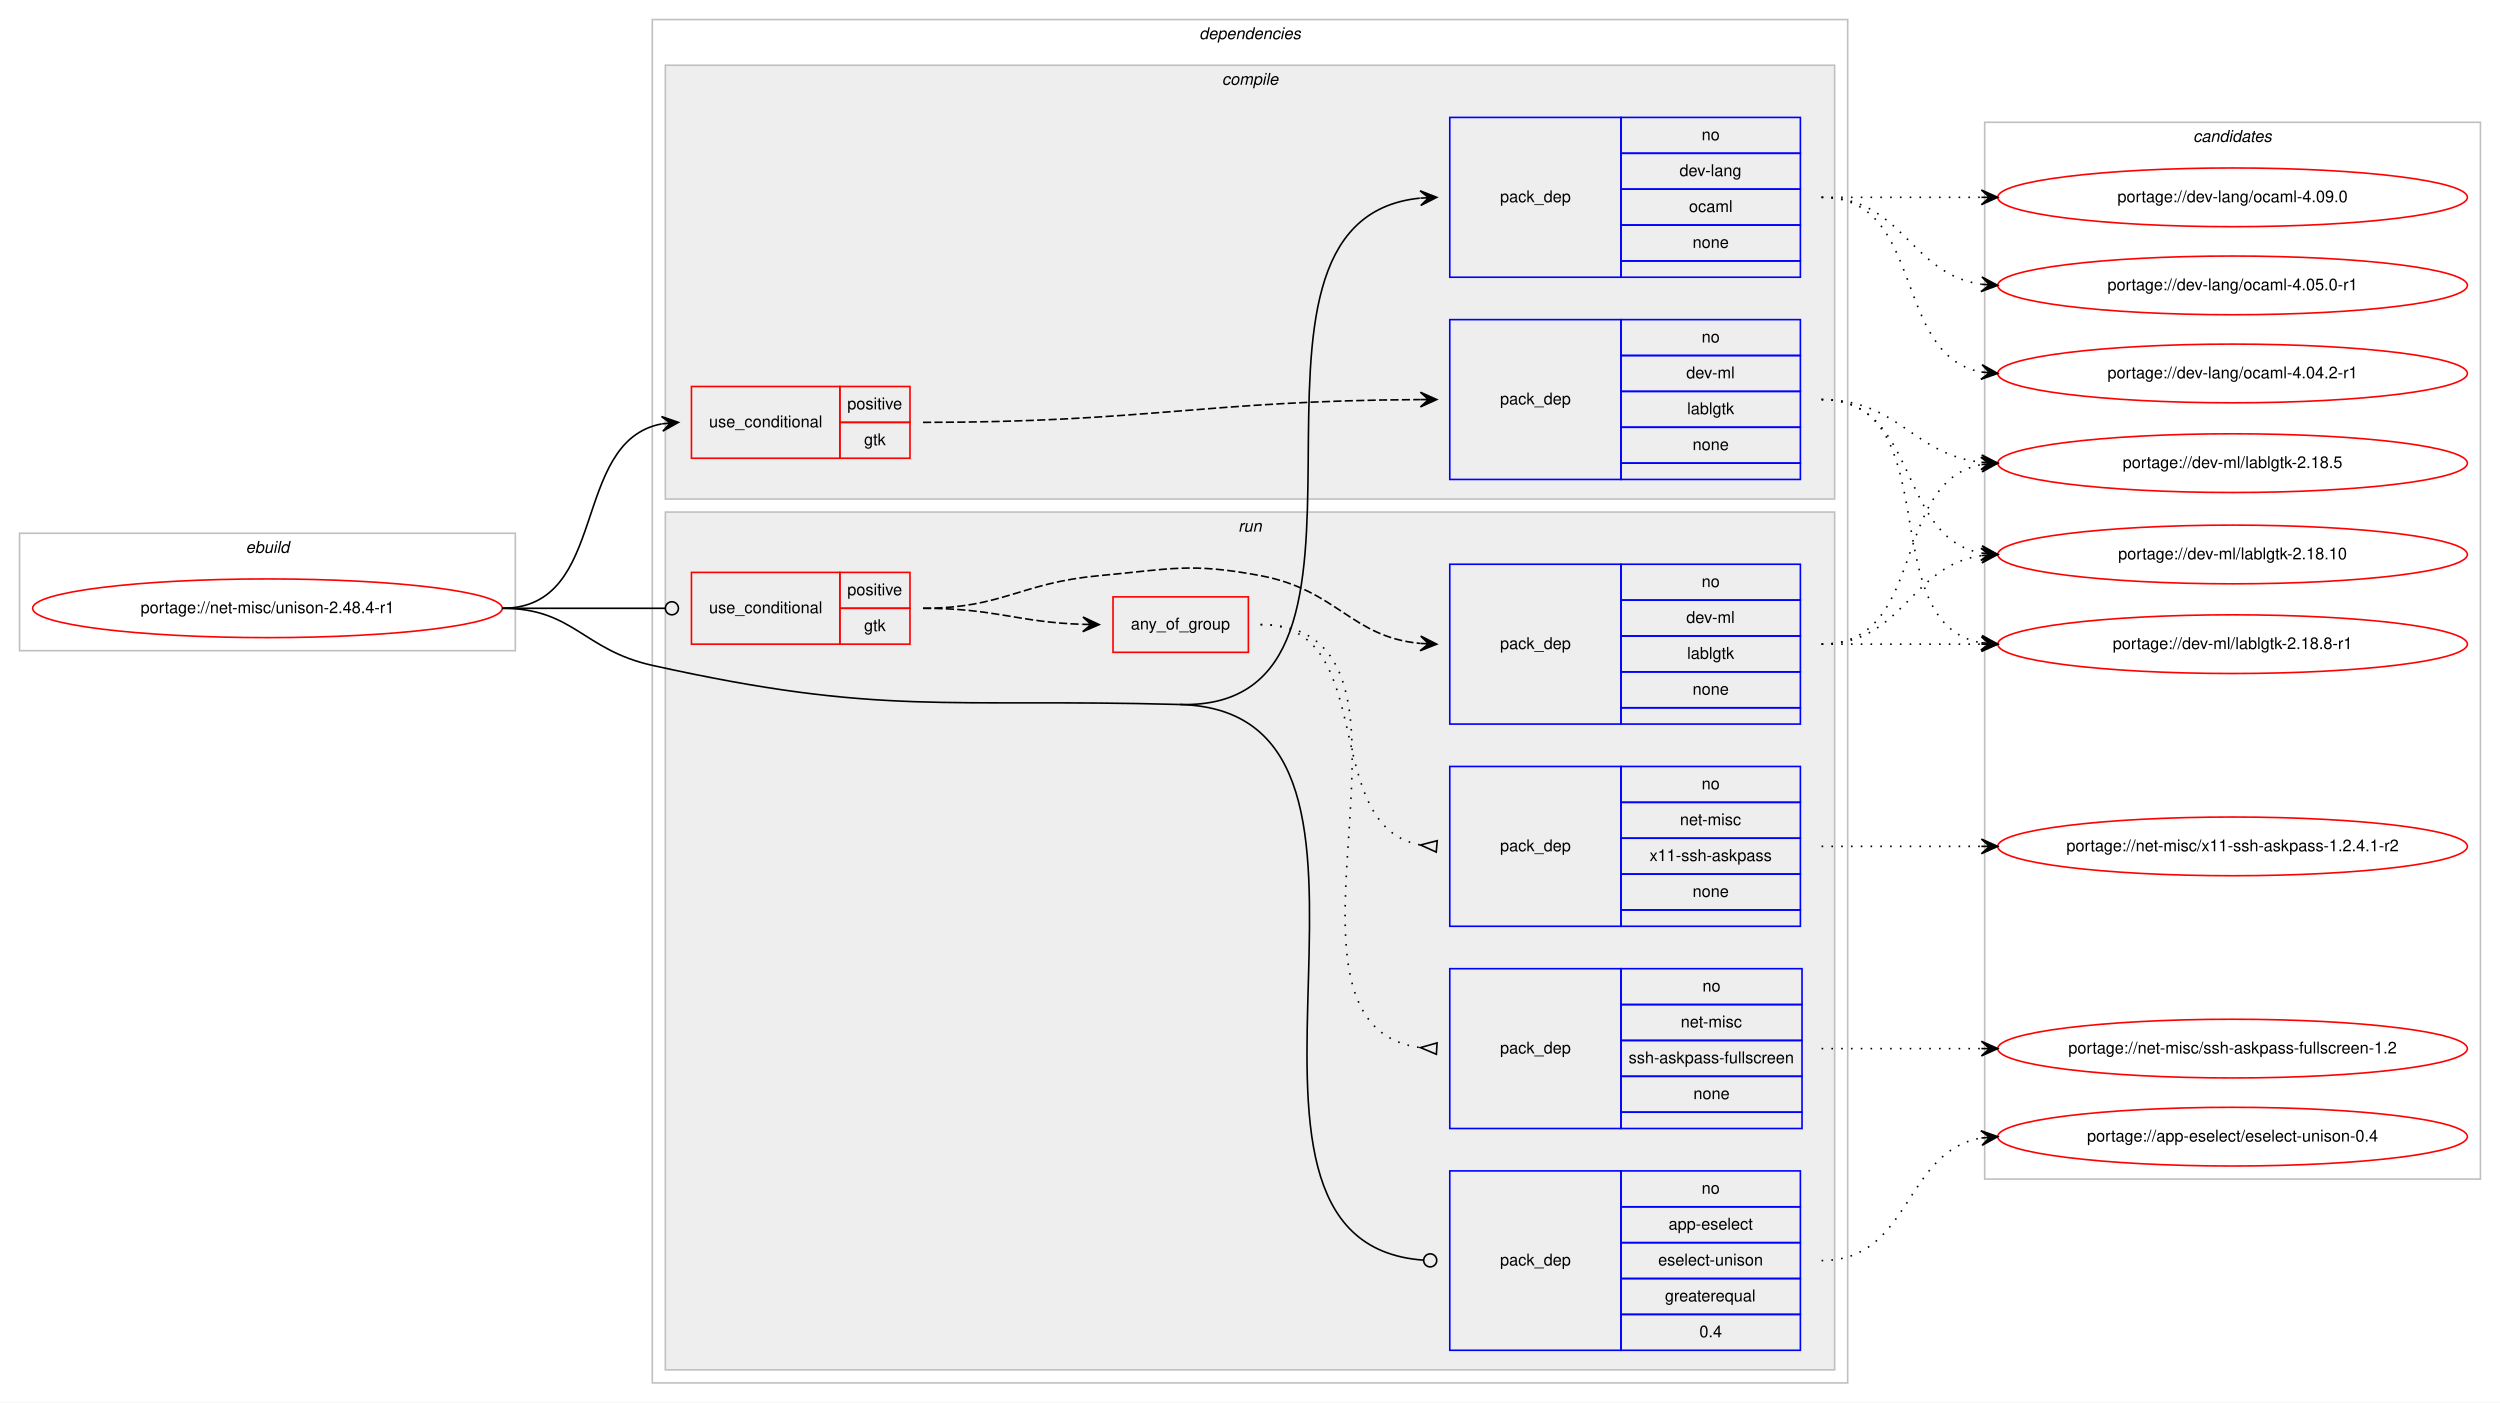
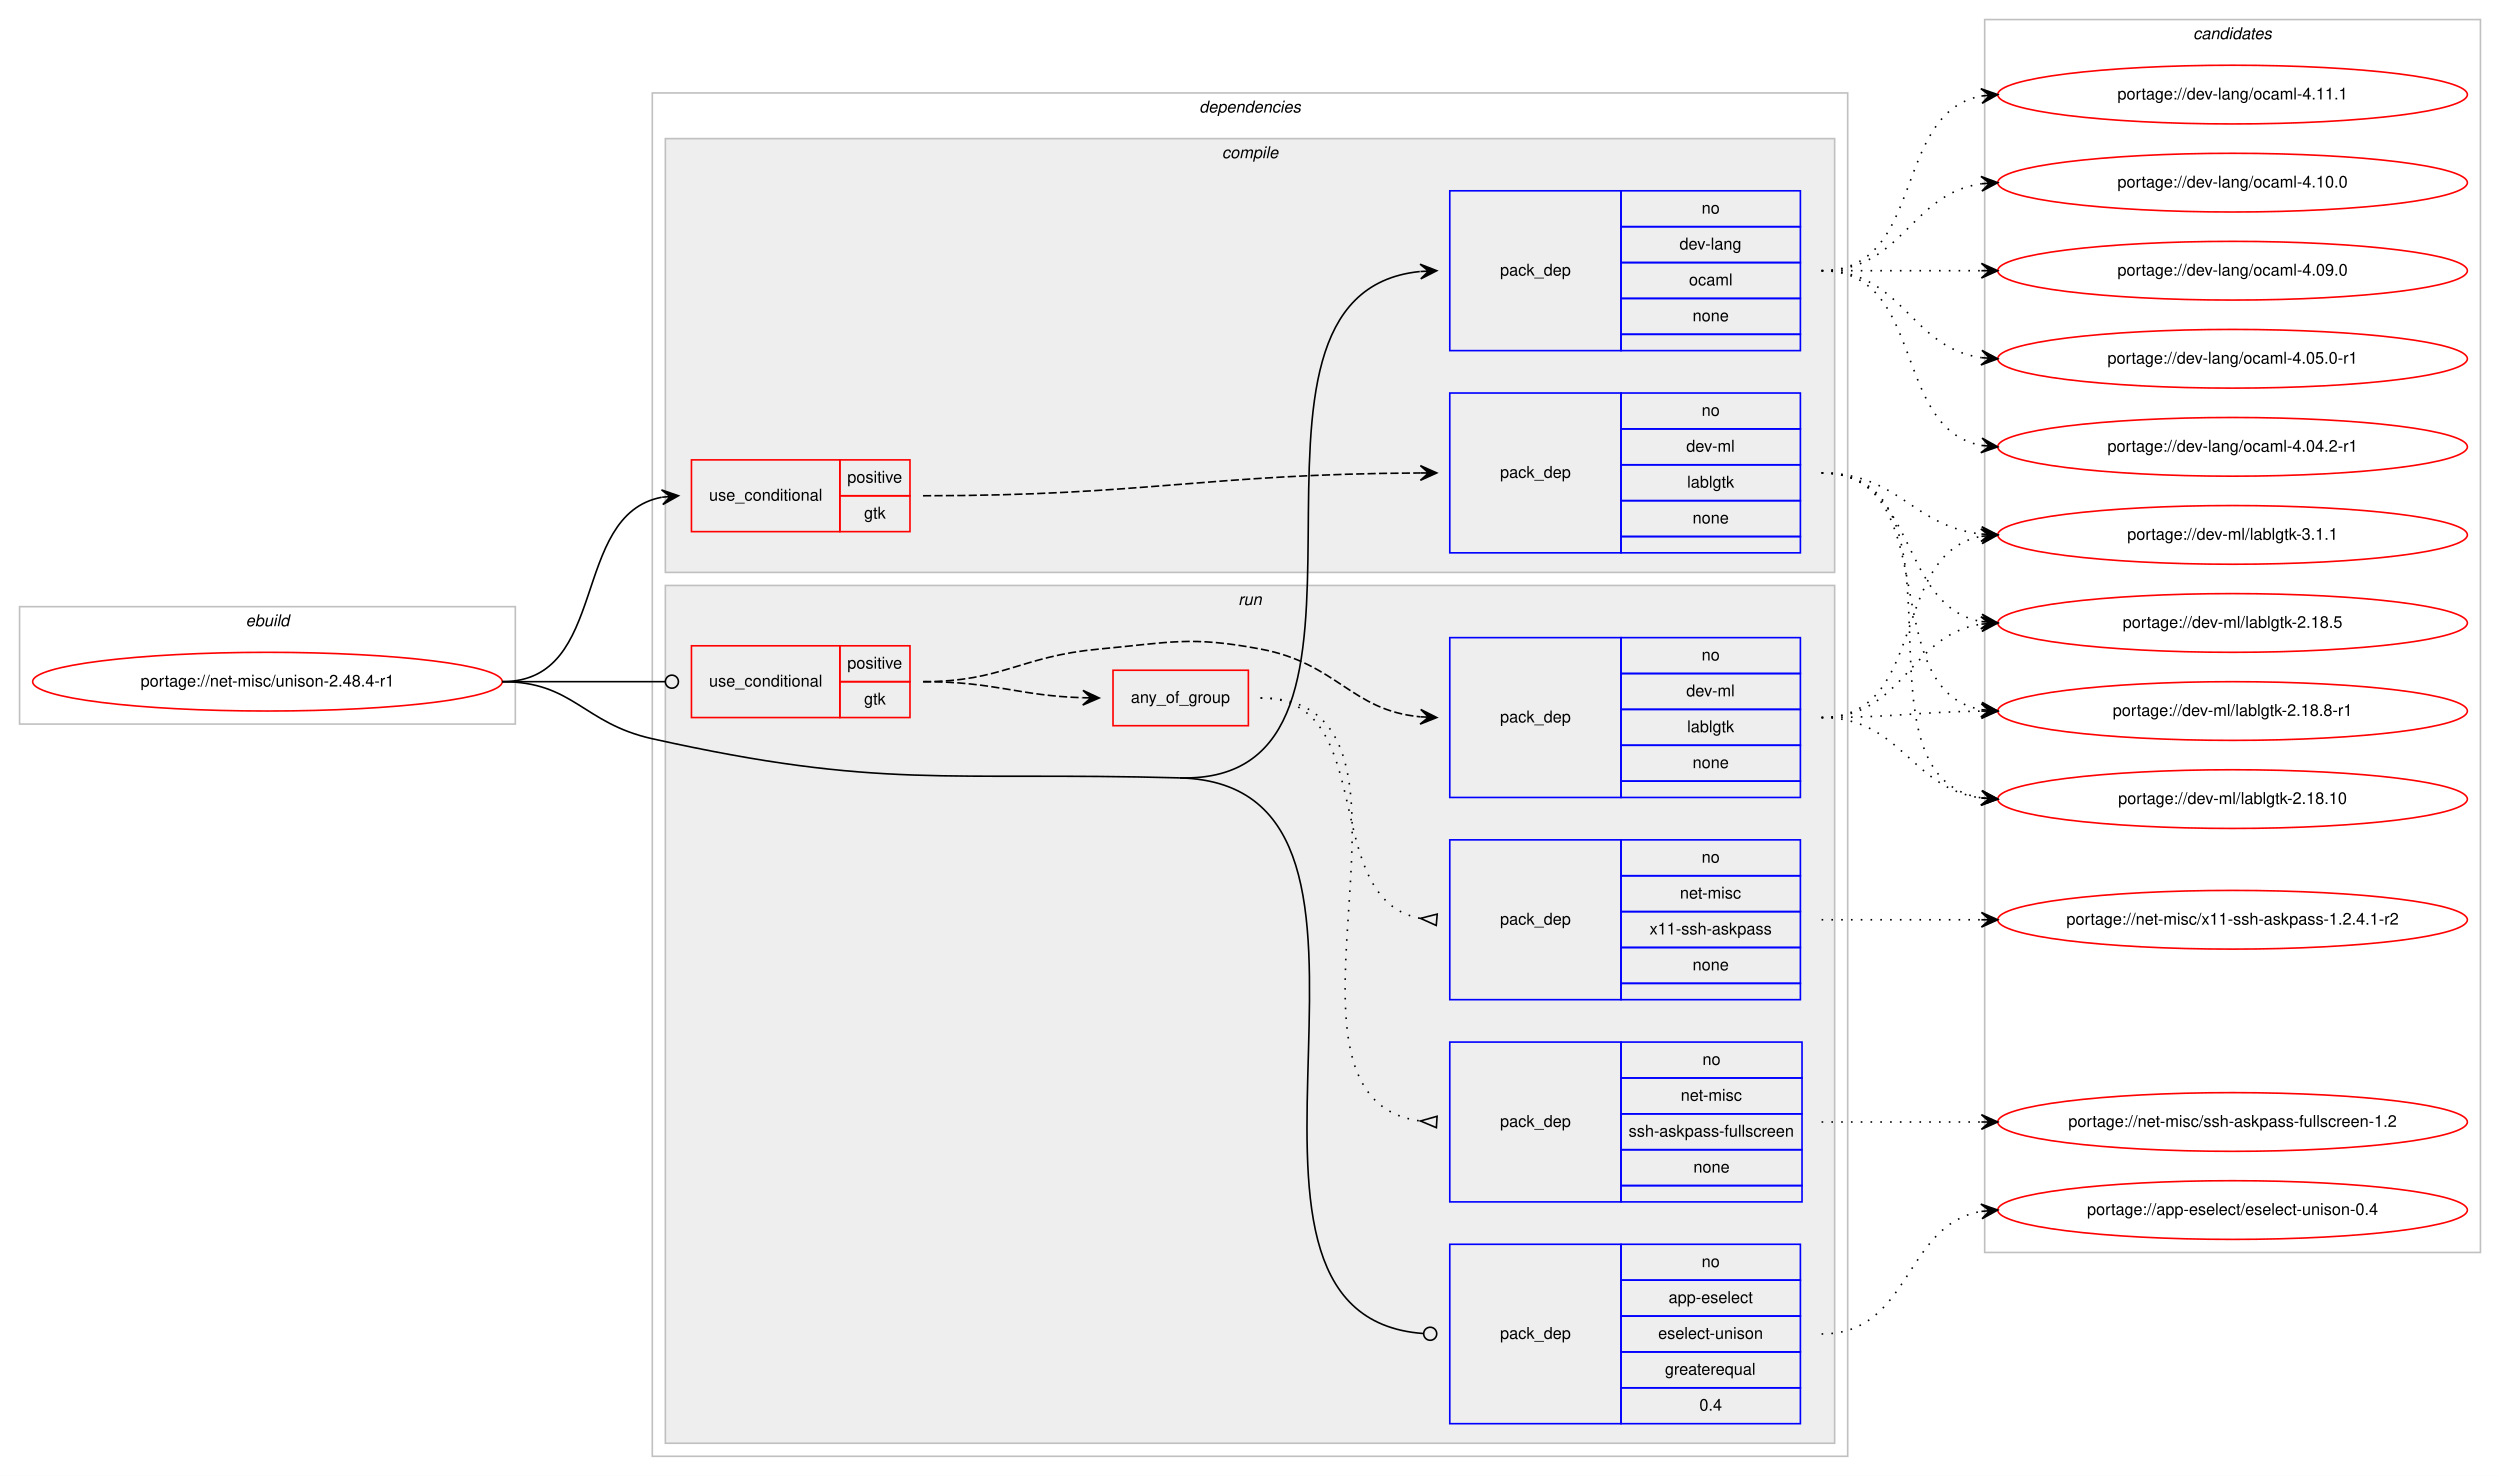
- <svg xmlns="http://www.w3.org/2000/svg" xmlns:xlink="http://www.w3.org/1999/xlink" width="1533pt" height="860pt" viewBox="0.00 0.00 1533.00 860.00">
-   <g id="graph0" class="graph" transform="scale(1 1) rotate(0) translate(4 856)">
-     <polygon fill="#ffffff" stroke="transparent" points="-4,4 -4,-856 1529,-856 1529,4 -4,4" />
+ <svg xmlns="http://www.w3.org/2000/svg" xmlns:xlink="http://www.w3.org/1999/xlink" width="1533pt" height="905pt" viewBox="0.00 0.00 1533.00 905.00">
+   <g id="graph0" class="graph" transform="scale(1 1) rotate(0) translate(4 901)">
+     <polygon fill="#ffffff" stroke="transparent" points="-4,4 -4,-901 1529,-901 1529,4 -4,4" />
    <g id="clust1" class="cluster">
      <polygon fill="none" stroke="#c0c0c0" points="8,-457 8,-529 312,-529 312,-457 8,-457" />
      <text text-anchor="start" x="146.663" y="-517" font-family="Helvetica,sans-Serif" font-style="italic" font-size="10.00" fill="#000000">ebuild</text>
    </g>
    <g id="clust2" class="cluster">
      <polygon fill="none" stroke="#c0c0c0" points="396,-8 396,-844 1129,-844 1129,-8 396,-8" />
      <text text-anchor="start" x="731.375" y="-832" font-family="Helvetica,sans-Serif" font-style="italic" font-size="10.00" fill="#000000">dependencies</text>
    </g>
    <g id="clust3" class="cluster">
      <polygon fill="#eeeeee" stroke="#c0c0c0" points="404,-550 404,-816 1121,-816 1121,-550 404,-550" />
      <text text-anchor="start" x="745.278" y="-804" font-family="Helvetica,sans-Serif" font-style="italic" font-size="10.00" fill="#000000">compile</text>
    </g>
    <g id="clust8" class="cluster">
      <polygon fill="#eeeeee" stroke="#c0c0c0" points="404,-16 404,-542 1121,-542 1121,-16 404,-16" />
      <text text-anchor="start" x="755.277" y="-530" font-family="Helvetica,sans-Serif" font-style="italic" font-size="10.00" fill="#000000">run</text>
    </g>
    <g id="clust15" class="cluster">
-       <polygon fill="none" stroke="#c0c0c0" points="1213,-133 1213,-781 1517,-781 1517,-133 1213,-133" />
-       <text text-anchor="start" x="1340.824" y="-769" font-family="Helvetica,sans-Serif" font-style="italic" font-size="10.00" fill="#000000">candidates</text>
+       <polygon fill="none" stroke="#c0c0c0" points="1213,-133 1213,-889 1517,-889 1517,-133 1213,-133" />
+       <text text-anchor="start" x="1340.824" y="-877" font-family="Helvetica,sans-Serif" font-style="italic" font-size="10.00" fill="#000000">candidates</text>
    </g>
    <g id="node1" class="node">
      <g id="a_node1">
        <a xlink:href="../net-misc/unison-2.48.4-r1.svg" xlink:title="portage://net-misc/unison-2.48.4-r1">
          <ellipse fill="none" stroke="#ff0000" cx="160" cy="-483" rx="144" ry="18" />
          <text text-anchor="middle" x="160" y="-480" font-family="Helvetica,sans-Serif" font-size="10.00" fill="#000000">portage://net-misc/unison-2.48.4-r1</text>
        </a>
      </g>
    </g>
    <g id="node2" class="node">
      <polygon fill="none" stroke="#ff0000" points="420,-575 420,-619 511,-619 511,-575 420,-575" />
      <text text-anchor="start" x="430.767" y="-594" font-family="Helvetica,sans-Serif" font-size="10.00" fill="#000000">use_conditional</text>
      <polygon fill="none" stroke="#ff0000" points="511,-597 511,-619 554,-619 554,-597 511,-597" />
      <text text-anchor="start" x="515.553" y="-605" font-family="Helvetica,sans-Serif" font-size="10.00" fill="#000000">positive</text>
      <polygon fill="none" stroke="#ff0000" points="511,-575 511,-597 554,-597 554,-575 511,-575" />
      <text text-anchor="start" x="525.831" y="-583" font-family="Helvetica,sans-Serif" font-size="10.00" fill="#000000">gtk</text>
    </g>
    <g id="edge2" class="edge">
      <path fill="none" stroke="#000000" d="M304,-483C370.113,-483 345.256,-585.294 401.774,-596.082" />
      <polygon fill="#000000" stroke="#000000" points="412,-597 401.638,-600.588 407.02,-596.553 402.04,-596.106 402.04,-596.106 402.04,-596.106 407.02,-596.553 402.442,-591.624 412,-597 412,-597" />
    </g>
    <g id="node4" class="node">
      <polygon fill="none" stroke="#0000ff" points="885,-686 885,-784 990,-784 990,-686 885,-686" />
      <text text-anchor="start" x="915.823" y="-732" font-family="Helvetica,sans-Serif" font-size="10.00" fill="#000000">pack_dep</text>
      <polygon fill="none" stroke="#0000ff" points="990,-762 990,-784 1100,-784 1100,-762 990,-762" />
      <text text-anchor="start" x="1039.441" y="-770" font-family="Helvetica,sans-Serif" font-size="10.00" fill="#000000">no</text>
      <polygon fill="none" stroke="#0000ff" points="990,-740 990,-762 1100,-762 1100,-740 990,-740" />
      <text text-anchor="start" x="1025.829" y="-748" font-family="Helvetica,sans-Serif" font-size="10.00" fill="#000000">dev-lang</text>
      <polygon fill="none" stroke="#0000ff" points="990,-718 990,-740 1100,-740 1100,-718 990,-718" />
      <text text-anchor="start" x="1031.667" y="-726" font-family="Helvetica,sans-Serif" font-size="10.00" fill="#000000">ocaml</text>
      <polygon fill="none" stroke="#0000ff" points="990,-696 990,-718 1100,-718 1100,-696 990,-696" />
      <text text-anchor="start" x="1033.882" y="-704" font-family="Helvetica,sans-Serif" font-size="10.00" fill="#000000">none</text>
      <polygon fill="none" stroke="#0000ff" points="990,-686 990,-696 1100,-696 1100,-686 990,-686" />
    </g>
    <g id="edge3" class="edge">
      <path fill="none" stroke="#000000" d="M719.5,-424C870.749,-419.885 729.034,-720.4 866.604,-734.489" />
      <polygon fill="#000000" stroke="#000000" points="877,-735 866.791,-739.003 872.006,-734.754 867.012,-734.509 867.012,-734.509 867.012,-734.509 872.006,-734.754 867.233,-730.014 877,-735 877,-735" />
    </g>
    <g id="node5" class="node">
      <polygon fill="none" stroke="#ff0000" points="420,-461 420,-505 511,-505 511,-461 420,-461" />
      <text text-anchor="start" x="430.767" y="-480" font-family="Helvetica,sans-Serif" font-size="10.00" fill="#000000">use_conditional</text>
      <polygon fill="none" stroke="#ff0000" points="511,-483 511,-505 554,-505 554,-483 511,-483" />
      <text text-anchor="start" x="515.553" y="-491" font-family="Helvetica,sans-Serif" font-size="10.00" fill="#000000">positive</text>
      <polygon fill="none" stroke="#ff0000" points="511,-461 511,-483 554,-483 554,-461 511,-461" />
      <text text-anchor="start" x="525.831" y="-469" font-family="Helvetica,sans-Serif" font-size="10.00" fill="#000000">gtk</text>
    </g>
    <g id="edge8" class="edge">
      <path fill="none" stroke="#000000" d="M304,-483C349.188,-483 362.47,-483 403.919,-483" />
      <ellipse fill="none" stroke="#000000" cx="408" cy="-483" rx="4" ry="4" />
    </g>
    <g id="node10" class="node">
      <polygon fill="none" stroke="#0000ff" points="885,-28 885,-138 990,-138 990,-28 885,-28" />
      <text text-anchor="start" x="915.823" y="-80" font-family="Helvetica,sans-Serif" font-size="10.00" fill="#000000">pack_dep</text>
      <polygon fill="none" stroke="#0000ff" points="990,-116 990,-138 1100,-138 1100,-116 990,-116" />
      <text text-anchor="start" x="1039.441" y="-124" font-family="Helvetica,sans-Serif" font-size="10.00" fill="#000000">no</text>
      <polygon fill="none" stroke="#0000ff" points="990,-94 990,-116 1100,-116 1100,-94 990,-94" />
      <text text-anchor="start" x="1019.159" y="-102" font-family="Helvetica,sans-Serif" font-size="10.00" fill="#000000">app-eselect</text>
      <polygon fill="none" stroke="#0000ff" points="990,-72 990,-94 1100,-94 1100,-72 990,-72" />
      <text text-anchor="start" x="1012.77" y="-80" font-family="Helvetica,sans-Serif" font-size="10.00" fill="#000000">eselect-unison</text>
      <polygon fill="none" stroke="#0000ff" points="990,-50 990,-72 1100,-72 1100,-50 990,-50" />
      <text text-anchor="start" x="1016.936" y="-58" font-family="Helvetica,sans-Serif" font-size="10.00" fill="#000000">greaterequal</text>
      <polygon fill="none" stroke="#0000ff" points="990,-28 990,-50 1100,-50 1100,-28 990,-28" />
      <text text-anchor="start" x="1038.052" y="-36" font-family="Helvetica,sans-Serif" font-size="10.00" fill="#000000">0.4</text>
    </g>
    <g id="edge9" class="edge">
      <path fill="none" stroke="#000000" d="M719.5,-424C883.608,-419.536 715.819,-94.08 868.966,-83.275" />
      <ellipse fill="none" stroke="#000000" cx="873.002" cy="-83.137" rx="4" ry="4" />
      <path fill="none" stroke="#000000" d="M304,-483C347.748,-483 353.295,-457.495 396,-448 536.736,-416.707 575.38,-427.921 719.5,-424" />
    </g>
    <g id="node3" class="node">
      <polygon fill="none" stroke="#0000ff" points="885,-562 885,-660 990,-660 990,-562 885,-562" />
      <text text-anchor="start" x="915.823" y="-608" font-family="Helvetica,sans-Serif" font-size="10.00" fill="#000000">pack_dep</text>
      <polygon fill="none" stroke="#0000ff" points="990,-638 990,-660 1100,-660 1100,-638 990,-638" />
      <text text-anchor="start" x="1039.441" y="-646" font-family="Helvetica,sans-Serif" font-size="10.00" fill="#000000">no</text>
      <polygon fill="none" stroke="#0000ff" points="990,-616 990,-638 1100,-638 1100,-616 990,-616" />
      <text text-anchor="start" x="1030.003" y="-624" font-family="Helvetica,sans-Serif" font-size="10.00" fill="#000000">dev-ml</text>
      <polygon fill="none" stroke="#0000ff" points="990,-594 990,-616 1100,-616 1100,-594 990,-594" />
      <text text-anchor="start" x="1030.553" y="-602" font-family="Helvetica,sans-Serif" font-size="10.00" fill="#000000">lablgtk</text>
      <polygon fill="none" stroke="#0000ff" points="990,-572 990,-594 1100,-594 1100,-572 990,-572" />
      <text text-anchor="start" x="1033.882" y="-580" font-family="Helvetica,sans-Serif" font-size="10.00" fill="#000000">none</text>
      <polygon fill="none" stroke="#0000ff" points="990,-562 990,-572 1100,-572 1100,-562 990,-562" />
    </g>
    <g id="edge1" class="edge">
      <path fill="none" stroke="#000000" stroke-dasharray="5,2" d="M562,-597C698.717,-597 735.104,-610.325 866.921,-610.975" />
      <polygon fill="#000000" stroke="#000000" points="877,-611 866.989,-615.476 872,-610.988 867,-610.976 867,-610.976 867,-610.976 872,-610.988 867.011,-606.476 877,-611 877,-611" />
    </g>
    <g id="node11" class="node">
      <g id="a_node11">
-         <a xlink:href="../dev-ml/lablgtk-2.18.8-r1.svg" xlink:title="portage://dev-ml/lablgtk-2.18.8-r1">
-           <ellipse fill="none" stroke="#ff0000" cx="1365" cy="-461" rx="144" ry="18" />
-           <text text-anchor="middle" x="1365" y="-458" font-family="Helvetica,sans-Serif" font-size="10.00" fill="#000000">portage://dev-ml/lablgtk-2.18.8-r1</text>
+         <a xlink:href="../dev-ml/lablgtk-3.1.1.svg" xlink:title="portage://dev-ml/lablgtk-3.1.1">
+           <ellipse fill="none" stroke="#ff0000" cx="1365" cy="-573" rx="144" ry="18" />
+           <text text-anchor="middle" x="1365" y="-570" font-family="Helvetica,sans-Serif" font-size="10.00" fill="#000000">portage://dev-ml/lablgtk-3.1.1</text>
        </a>
      </g>
    </g>
    <g id="edge10" class="edge">
-       <path fill="none" stroke="#000000" stroke-dasharray="1,5" d="M1113,-611C1191.459,-611 1143.63,-474.174 1210.742,-461.881" />
-       <polygon fill="#000000" stroke="#000000" points="1221,-461 1211.422,-466.339 1216.018,-461.428 1211.037,-461.856 1211.037,-461.856 1211.037,-461.856 1216.018,-461.428 1210.652,-457.372 1221,-461 1221,-461" />
+       <path fill="none" stroke="#000000" stroke-dasharray="1,5" d="M1113,-611C1160.307,-611 1169.018,-578.156 1210.898,-573.537" />
+       <polygon fill="#000000" stroke="#000000" points="1221,-573 1211.253,-578.025 1216.007,-573.265 1211.014,-573.531 1211.014,-573.531 1211.014,-573.531 1216.007,-573.265 1210.775,-569.037 1221,-573 1221,-573" />
    </g>
    <g id="node12" class="node">
      <g id="a_node12">
-         <a xlink:href="../dev-ml/lablgtk-2.18.5.svg" xlink:title="portage://dev-ml/lablgtk-2.18.5">
-           <ellipse fill="none" stroke="#ff0000" cx="1365" cy="-572" rx="144" ry="18" />
-           <text text-anchor="middle" x="1365" y="-569" font-family="Helvetica,sans-Serif" font-size="10.00" fill="#000000">portage://dev-ml/lablgtk-2.18.5</text>
+         <a xlink:href="../dev-ml/lablgtk-2.18.8-r1.svg" xlink:title="portage://dev-ml/lablgtk-2.18.8-r1">
+           <ellipse fill="none" stroke="#ff0000" cx="1365" cy="-465" rx="144" ry="18" />
+           <text text-anchor="middle" x="1365" y="-462" font-family="Helvetica,sans-Serif" font-size="10.00" fill="#000000">portage://dev-ml/lablgtk-2.18.8-r1</text>
        </a>
      </g>
    </g>
    <g id="edge11" class="edge">
-       <path fill="none" stroke="#000000" stroke-dasharray="1,5" d="M1113,-611C1160.445,-611 1168.909,-577.292 1210.873,-572.551" />
-       <polygon fill="#000000" stroke="#000000" points="1221,-572 1211.259,-577.037 1216.007,-572.272 1211.015,-572.544 1211.015,-572.544 1211.015,-572.544 1216.007,-572.272 1210.77,-568.05 1221,-572 1221,-572" />
+       <path fill="none" stroke="#000000" stroke-dasharray="1,5" d="M1113,-611C1190.087,-611 1144.816,-477.823 1210.91,-465.857" />
+       <polygon fill="#000000" stroke="#000000" points="1221,-465 1211.417,-470.331 1216.018,-465.423 1211.036,-465.847 1211.036,-465.847 1211.036,-465.847 1216.018,-465.423 1210.655,-461.363 1221,-465 1221,-465" />
    </g>
    <g id="node13" class="node">
      <g id="a_node13">
-         <a xlink:href="../dev-ml/lablgtk-2.18.10.svg" xlink:title="portage://dev-ml/lablgtk-2.18.10">
-           <ellipse fill="none" stroke="#ff0000" cx="1365" cy="-516" rx="144" ry="18" />
-           <text text-anchor="middle" x="1365" y="-513" font-family="Helvetica,sans-Serif" font-size="10.00" fill="#000000">portage://dev-ml/lablgtk-2.18.10</text>
+         <a xlink:href="../dev-ml/lablgtk-2.18.5.svg" xlink:title="portage://dev-ml/lablgtk-2.18.5">
+           <ellipse fill="none" stroke="#ff0000" cx="1365" cy="-519" rx="144" ry="18" />
+           <text text-anchor="middle" x="1365" y="-516" font-family="Helvetica,sans-Serif" font-size="10.00" fill="#000000">portage://dev-ml/lablgtk-2.18.5</text>
        </a>
      </g>
    </g>
    <g id="edge12" class="edge">
-       <path fill="none" stroke="#000000" stroke-dasharray="1,5" d="M1113,-611C1173.306,-611 1159.053,-526.457 1210.913,-516.88" />
-       <polygon fill="#000000" stroke="#000000" points="1221,-516 1211.429,-521.352 1216.019,-516.434 1211.038,-516.869 1211.038,-516.869 1211.038,-516.869 1216.019,-516.434 1210.647,-512.386 1221,-516 1221,-516" />
+       <path fill="none" stroke="#000000" stroke-dasharray="1,5" d="M1113,-611C1172.36,-611 1159.789,-529.465 1210.719,-519.911" />
+       <polygon fill="#000000" stroke="#000000" points="1221,-519 1211.436,-524.365 1216.02,-519.441 1211.039,-519.882 1211.039,-519.882 1211.039,-519.882 1216.02,-519.441 1210.642,-515.4 1221,-519 1221,-519" />
    </g>
    <g id="node14" class="node">
      <g id="a_node14">
+         <a xlink:href="../dev-ml/lablgtk-2.18.10.svg" xlink:title="portage://dev-ml/lablgtk-2.18.10">
+           <ellipse fill="none" stroke="#ff0000" cx="1365" cy="-411" rx="144" ry="18" />
+           <text text-anchor="middle" x="1365" y="-408" font-family="Helvetica,sans-Serif" font-size="10.00" fill="#000000">portage://dev-ml/lablgtk-2.18.10</text>
+         </a>
+       </g>
+     </g>
+     <g id="edge13" class="edge">
+       <path fill="none" stroke="#000000" stroke-dasharray="1,5" d="M1113,-611C1210.371,-611 1126.52,-425.192 1210.795,-411.764" />
+       <polygon fill="#000000" stroke="#000000" points="1221,-411 1211.364,-416.235 1216.014,-411.374 1211.028,-411.747 1211.028,-411.747 1211.028,-411.747 1216.014,-411.374 1210.692,-407.26 1221,-411 1221,-411" />
+     </g>
+     <g id="node15" class="node">
+       <g id="a_node15">
+         <a xlink:href="../dev-lang/ocaml-4.11.1.svg" xlink:title="portage://dev-lang/ocaml-4.11.1">
+           <ellipse fill="none" stroke="#ff0000" cx="1365" cy="-843" rx="144" ry="18" />
+           <text text-anchor="middle" x="1365" y="-840" font-family="Helvetica,sans-Serif" font-size="10.00" fill="#000000">portage://dev-lang/ocaml-4.11.1</text>
+         </a>
+       </g>
+     </g>
+     <g id="edge14" class="edge">
+       <path fill="none" stroke="#000000" stroke-dasharray="1,5" d="M1113,-735C1177.303,-735 1155.78,-831.91 1211.031,-842.131" />
+       <polygon fill="#000000" stroke="#000000" points="1221,-843 1210.647,-846.614 1216.019,-842.566 1211.038,-842.131 1211.038,-842.131 1211.038,-842.131 1216.019,-842.566 1211.429,-837.648 1221,-843 1221,-843" />
+     </g>
+     <g id="node16" class="node">
+       <g id="a_node16">
+         <a xlink:href="../dev-lang/ocaml-4.10.0.svg" xlink:title="portage://dev-lang/ocaml-4.10.0">
+           <ellipse fill="none" stroke="#ff0000" cx="1365" cy="-789" rx="144" ry="18" />
+           <text text-anchor="middle" x="1365" y="-786" font-family="Helvetica,sans-Serif" font-size="10.00" fill="#000000">portage://dev-lang/ocaml-4.10.0</text>
+         </a>
+       </g>
+     </g>
+     <g id="edge15" class="edge">
+       <path fill="none" stroke="#000000" stroke-dasharray="1,5" d="M1113,-735C1163.102,-735 1167.012,-782.066 1210.979,-788.317" />
+       <polygon fill="#000000" stroke="#000000" points="1221,-789 1210.717,-792.81 1216.012,-788.66 1211.023,-788.32 1211.023,-788.32 1211.023,-788.32 1216.012,-788.66 1211.329,-783.831 1221,-789 1221,-789" />
+     </g>
+     <g id="node17" class="node">
+       <g id="a_node17">
        <a xlink:href="../dev-lang/ocaml-4.09.0.svg" xlink:title="portage://dev-lang/ocaml-4.09.0">
          <ellipse fill="none" stroke="#ff0000" cx="1365" cy="-735" rx="144" ry="18" />
          <text text-anchor="middle" x="1365" y="-732" font-family="Helvetica,sans-Serif" font-size="10.00" fill="#000000">portage://dev-lang/ocaml-4.09.0</text>
        </a>
      </g>
    </g>
-     <g id="edge13" class="edge">
+     <g id="edge16" class="edge">
      <path fill="none" stroke="#000000" stroke-dasharray="1,5" d="M1113,-735C1157.438,-735 1171.02,-735 1210.878,-735" />
      <polygon fill="#000000" stroke="#000000" points="1221,-735 1211,-739.5 1216,-735 1211,-735 1211,-735 1211,-735 1216,-735 1211,-730.5 1221,-735 1221,-735" />
    </g>
-     <g id="node15" class="node">
-       <g id="a_node15">
+     <g id="node18" class="node">
+       <g id="a_node18">
        <a xlink:href="../dev-lang/ocaml-4.05.0-r1.svg" xlink:title="portage://dev-lang/ocaml-4.05.0-r1">
          <ellipse fill="none" stroke="#ff0000" cx="1365" cy="-681" rx="144" ry="18" />
          <text text-anchor="middle" x="1365" y="-678" font-family="Helvetica,sans-Serif" font-size="10.00" fill="#000000">portage://dev-lang/ocaml-4.05.0-r1</text>
        </a>
      </g>
    </g>
-     <g id="edge14" class="edge">
+     <g id="edge17" class="edge">
      <path fill="none" stroke="#000000" stroke-dasharray="1,5" d="M1113,-735C1163.102,-735 1167.012,-687.934 1210.979,-681.683" />
      <polygon fill="#000000" stroke="#000000" points="1221,-681 1211.329,-686.169 1216.012,-681.34 1211.023,-681.68 1211.023,-681.68 1211.023,-681.68 1216.012,-681.34 1210.717,-677.19 1221,-681 1221,-681" />
    </g>
-     <g id="node16" class="node">
-       <g id="a_node16">
+     <g id="node19" class="node">
+       <g id="a_node19">
        <a xlink:href="../dev-lang/ocaml-4.04.2-r1.svg" xlink:title="portage://dev-lang/ocaml-4.04.2-r1">
          <ellipse fill="none" stroke="#ff0000" cx="1365" cy="-627" rx="144" ry="18" />
          <text text-anchor="middle" x="1365" y="-624" font-family="Helvetica,sans-Serif" font-size="10.00" fill="#000000">portage://dev-lang/ocaml-4.04.2-r1</text>
        </a>
      </g>
    </g>
-     <g id="edge15" class="edge">
+     <g id="edge18" class="edge">
      <path fill="none" stroke="#000000" stroke-dasharray="1,5" d="M1113,-735C1177.303,-735 1155.78,-638.09 1211.031,-627.869" />
      <polygon fill="#000000" stroke="#000000" points="1221,-627 1211.429,-632.352 1216.019,-627.434 1211.038,-627.869 1211.038,-627.869 1211.038,-627.869 1216.019,-627.434 1210.647,-623.386 1221,-627 1221,-627" />
    </g>
    <g id="node6" class="node">
      <polygon fill="none" stroke="#0000ff" points="885,-412 885,-510 990,-510 990,-412 885,-412" />
      <text text-anchor="start" x="915.823" y="-458" font-family="Helvetica,sans-Serif" font-size="10.00" fill="#000000">pack_dep</text>
      <polygon fill="none" stroke="#0000ff" points="990,-488 990,-510 1100,-510 1100,-488 990,-488" />
      <text text-anchor="start" x="1039.441" y="-496" font-family="Helvetica,sans-Serif" font-size="10.00" fill="#000000">no</text>
      <polygon fill="none" stroke="#0000ff" points="990,-466 990,-488 1100,-488 1100,-466 990,-466" />
      <text text-anchor="start" x="1030.003" y="-474" font-family="Helvetica,sans-Serif" font-size="10.00" fill="#000000">dev-ml</text>
      <polygon fill="none" stroke="#0000ff" points="990,-444 990,-466 1100,-466 1100,-444 990,-444" />
      <text text-anchor="start" x="1030.553" y="-452" font-family="Helvetica,sans-Serif" font-size="10.00" fill="#000000">lablgtk</text>
      <polygon fill="none" stroke="#0000ff" points="990,-422 990,-444 1100,-444 1100,-422 990,-422" />
      <text text-anchor="start" x="1033.882" y="-430" font-family="Helvetica,sans-Serif" font-size="10.00" fill="#000000">none</text>
      <polygon fill="none" stroke="#0000ff" points="990,-412 990,-422 1100,-422 1100,-412 990,-412" />
    </g>
    <g id="edge4" class="edge">
      <path fill="none" stroke="#000000" stroke-dasharray="5,2" d="M562,-483C610.816,-483 621.388,-498.537 670,-503 713.816,-507.023 725.754,-511.113 769,-503 816.06,-494.171 824.45,-465.457 866.782,-461.463" />
      <polygon fill="#000000" stroke="#000000" points="877,-461 867.214,-465.948 872.005,-461.226 867.01,-461.452 867.01,-461.452 867.01,-461.452 872.005,-461.226 866.807,-456.957 877,-461 877,-461" />
    </g>
    <g id="node7" class="node">
      <polygon fill="none" stroke="#ff0000" points="678.5,-456 678.5,-490 761.5,-490 761.5,-456 678.5,-456" />
      <text text-anchor="start" x="689.431" y="-470" font-family="Helvetica,sans-Serif" font-size="10.00" fill="#000000">any_of_group</text>
    </g>
    <g id="edge7" class="edge">
      <path fill="none" stroke="#000000" stroke-dasharray="5,2" d="M562,-483C606.628,-483 619.873,-474.429 659.842,-473.157" />
      <polygon fill="#000000" stroke="#000000" points="670,-473 660.071,-477.654 665.001,-473.077 660.001,-473.155 660.001,-473.155 660.001,-473.155 665.001,-473.077 659.932,-468.655 670,-473 670,-473" />
    </g>
-     <g id="edge16" class="edge">
-       <path fill="none" stroke="#000000" stroke-dasharray="1,5" d="M1113,-461C1157.438,-461 1171.02,-461 1210.878,-461" />
-       <polygon fill="#000000" stroke="#000000" points="1221,-461 1211,-465.5 1216,-461 1211,-461 1211,-461 1211,-461 1216,-461 1211,-456.5 1221,-461 1221,-461" />
-     </g>
-     <g id="edge17" class="edge">
-       <path fill="none" stroke="#000000" stroke-dasharray="1,5" d="M1113,-461C1178.202,-461 1155.023,-560.602 1210.903,-571.106" />
-       <polygon fill="#000000" stroke="#000000" points="1221,-572 1210.642,-575.601 1216.02,-571.559 1211.039,-571.118 1211.039,-571.118 1211.039,-571.118 1216.02,-571.559 1211.436,-566.636 1221,-572 1221,-572" />
-     </g>
-     <g id="edge18" class="edge">
-       <path fill="none" stroke="#000000" stroke-dasharray="1,5" d="M1113,-461C1163.289,-461 1166.862,-508.938 1210.947,-515.305" />
-       <polygon fill="#000000" stroke="#000000" points="1221,-516 1210.713,-519.799 1216.012,-515.655 1211.024,-515.31 1211.024,-515.31 1211.024,-515.31 1216.012,-515.655 1211.334,-510.821 1221,-516 1221,-516" />
+     <g id="edge19" class="edge">
+       <path fill="none" stroke="#000000" stroke-dasharray="1,5" d="M1113,-461C1178.504,-461 1154.768,-561.499 1210.861,-572.098" />
+       <polygon fill="#000000" stroke="#000000" points="1221,-573 1210.641,-576.597 1216.02,-572.557 1211.039,-572.114 1211.039,-572.114 1211.039,-572.114 1216.02,-572.557 1211.438,-567.632 1221,-573 1221,-573" />
+     </g>
+     <g id="edge20" class="edge">
+       <path fill="none" stroke="#000000" stroke-dasharray="1,5" d="M1113,-461C1157.468,-461 1170.997,-464.428 1210.872,-464.937" />
+       <polygon fill="#000000" stroke="#000000" points="1221,-465 1210.972,-469.438 1216,-464.969 1211,-464.938 1211,-464.938 1211,-464.938 1216,-464.969 1211.028,-460.438 1221,-465 1221,-465" />
+     </g>
+     <g id="edge21" class="edge">
+       <path fill="none" stroke="#000000" stroke-dasharray="1,5" d="M1113,-461C1163.866,-461 1166.4,-511.553 1210.847,-518.267" />
+       <polygon fill="#000000" stroke="#000000" points="1221,-519 1210.702,-522.768 1216.013,-518.64 1211.026,-518.279 1211.026,-518.279 1211.026,-518.279 1216.013,-518.64 1211.35,-513.791 1221,-519 1221,-519" />
+     </g>
+     <g id="edge22" class="edge">
+       <path fill="none" stroke="#000000" stroke-dasharray="1,5" d="M1113,-461C1162.279,-461 1167.566,-417.602 1210.831,-411.669" />
+       <polygon fill="#000000" stroke="#000000" points="1221,-411 1211.317,-416.147 1216.011,-411.328 1211.022,-411.656 1211.022,-411.656 1211.022,-411.656 1216.011,-411.328 1210.726,-407.166 1221,-411 1221,-411" />
    </g>
    <g id="node8" class="node">
      <polygon fill="none" stroke="#0000ff" points="885,-288 885,-386 990,-386 990,-288 885,-288" />
      <text text-anchor="start" x="915.823" y="-334" font-family="Helvetica,sans-Serif" font-size="10.00" fill="#000000">pack_dep</text>
      <polygon fill="none" stroke="#0000ff" points="990,-364 990,-386 1100,-386 1100,-364 990,-364" />
      <text text-anchor="start" x="1039.441" y="-372" font-family="Helvetica,sans-Serif" font-size="10.00" fill="#000000">no</text>
      <polygon fill="none" stroke="#0000ff" points="990,-342 990,-364 1100,-364 1100,-342 990,-342" />
      <text text-anchor="start" x="1026.113" y="-350" font-family="Helvetica,sans-Serif" font-size="10.00" fill="#000000">net-misc</text>
      <polygon fill="none" stroke="#0000ff" points="990,-320 990,-342 1100,-342 1100,-320 990,-320" />
      <text text-anchor="start" x="1007.494" y="-328" font-family="Helvetica,sans-Serif" font-size="10.00" fill="#000000">x11-ssh-askpass</text>
      <polygon fill="none" stroke="#0000ff" points="990,-298 990,-320 1100,-320 1100,-298 990,-298" />
      <text text-anchor="start" x="1033.882" y="-306" font-family="Helvetica,sans-Serif" font-size="10.00" fill="#000000">none</text>
      <polygon fill="none" stroke="#0000ff" points="990,-288 990,-298 1100,-298 1100,-288 990,-288" />
    </g>
    <g id="edge5" class="edge">
      <path fill="none" stroke="#000000" stroke-dasharray="1,5" d="M769,-473C842.567,-473 803.891,-349.451 866.935,-337.868" />
      <polygon fill="none" stroke="#000000" points="877.301,-340.487 867.037,-337.86 876.699,-333.513 877.301,-340.487" />
    </g>
    <g id="node9" class="node">
      <polygon fill="none" stroke="#0000ff" points="885,-164 885,-262 990,-262 990,-164 885,-164" />
      <text text-anchor="start" x="915.823" y="-210" font-family="Helvetica,sans-Serif" font-size="10.00" fill="#000000">pack_dep</text>
      <polygon fill="none" stroke="#0000ff" points="990,-240 990,-262 1101,-262 1101,-240 990,-240" />
      <text text-anchor="start" x="1039.941" y="-248" font-family="Helvetica,sans-Serif" font-size="10.00" fill="#000000">no</text>
      <polygon fill="none" stroke="#0000ff" points="990,-218 990,-240 1101,-240 1101,-218 990,-218" />
      <text text-anchor="start" x="1026.613" y="-226" font-family="Helvetica,sans-Serif" font-size="10.00" fill="#000000">net-misc</text>
      <polygon fill="none" stroke="#0000ff" points="990,-196 990,-218 1101,-218 1101,-196 990,-196" />
      <text text-anchor="start" x="994.662" y="-204" font-family="Helvetica,sans-Serif" font-size="10.00" fill="#000000">ssh-askpass-fullscreen</text>
      <polygon fill="none" stroke="#0000ff" points="990,-174 990,-196 1101,-196 1101,-174 990,-174" />
      <text text-anchor="start" x="1034.382" y="-182" font-family="Helvetica,sans-Serif" font-size="10.00" fill="#000000">none</text>
      <polygon fill="none" stroke="#0000ff" points="990,-164 990,-174 1101,-174 1101,-164 990,-164" />
    </g>
    <g id="edge6" class="edge">
      <path fill="none" stroke="#000000" stroke-dasharray="1,5" d="M769,-473C890.585,-473 759.715,-227.518 867,-213.614" />
      <polygon fill="none" stroke="#000000" points="877.215,-216.493 867.019,-213.613 876.785,-209.507 877.215,-216.493" />
    </g>
-     <g id="node17" class="node">
-       <g id="a_node17">
+     <g id="node20" class="node">
+       <g id="a_node20">
        <a xlink:href="../net-misc/x11-ssh-askpass-1.2.4.1-r2.svg" xlink:title="portage://net-misc/x11-ssh-askpass-1.2.4.1-r2">
          <ellipse fill="none" stroke="#ff0000" cx="1365" cy="-337" rx="144" ry="18" />
          <text text-anchor="middle" x="1365" y="-334" font-family="Helvetica,sans-Serif" font-size="10.00" fill="#000000">portage://net-misc/x11-ssh-askpass-1.2.4.1-r2</text>
        </a>
      </g>
    </g>
-     <g id="edge19" class="edge">
+     <g id="edge23" class="edge">
      <path fill="none" stroke="#000000" stroke-dasharray="1,5" d="M1113,-337C1157.438,-337 1171.02,-337 1210.878,-337" />
      <polygon fill="#000000" stroke="#000000" points="1221,-337 1211,-341.5 1216,-337 1211,-337 1211,-337 1211,-337 1216,-337 1211,-332.5 1221,-337 1221,-337" />
    </g>
-     <g id="node18" class="node">
-       <g id="a_node18">
+     <g id="node21" class="node">
+       <g id="a_node21">
        <a xlink:href="../net-misc/ssh-askpass-fullscreen-1.2.svg" xlink:title="portage://net-misc/ssh-askpass-fullscreen-1.2">
          <ellipse fill="none" stroke="#ff0000" cx="1365" cy="-213" rx="144" ry="18" />
          <text text-anchor="middle" x="1365" y="-210" font-family="Helvetica,sans-Serif" font-size="10.00" fill="#000000">portage://net-misc/ssh-askpass-fullscreen-1.2</text>
        </a>
      </g>
    </g>
-     <g id="edge20" class="edge">
+     <g id="edge24" class="edge">
      <path fill="none" stroke="#000000" stroke-dasharray="1,5" d="M1113,-213C1157.438,-213 1171.02,-213 1210.878,-213" />
      <polygon fill="#000000" stroke="#000000" points="1221,-213 1211,-217.5 1216,-213 1211,-213 1211,-213 1211,-213 1216,-213 1211,-208.5 1221,-213 1221,-213" />
    </g>
-     <g id="node19" class="node">
-       <g id="a_node19">
+     <g id="node22" class="node">
+       <g id="a_node22">
        <a xlink:href="../app-eselect/eselect-unison-0.4.svg" xlink:title="portage://app-eselect/eselect-unison-0.4">
          <ellipse fill="none" stroke="#ff0000" cx="1365" cy="-159" rx="144" ry="18" />
          <text text-anchor="middle" x="1365" y="-156" font-family="Helvetica,sans-Serif" font-size="10.00" fill="#000000">portage://app-eselect/eselect-unison-0.4</text>
        </a>
      </g>
    </g>
-     <g id="edge21" class="edge">
+     <g id="edge25" class="edge">
      <path fill="none" stroke="#000000" stroke-dasharray="1,5" d="M1113,-83C1168.025,-83 1163.214,-149.797 1210.759,-158.147" />
      <polygon fill="#000000" stroke="#000000" points="1221,-159 1210.661,-162.654 1216.017,-158.585 1211.035,-158.169 1211.035,-158.169 1211.035,-158.169 1216.017,-158.585 1211.408,-153.685 1221,-159 1221,-159" />
    </g>
  </g>
</svg>
